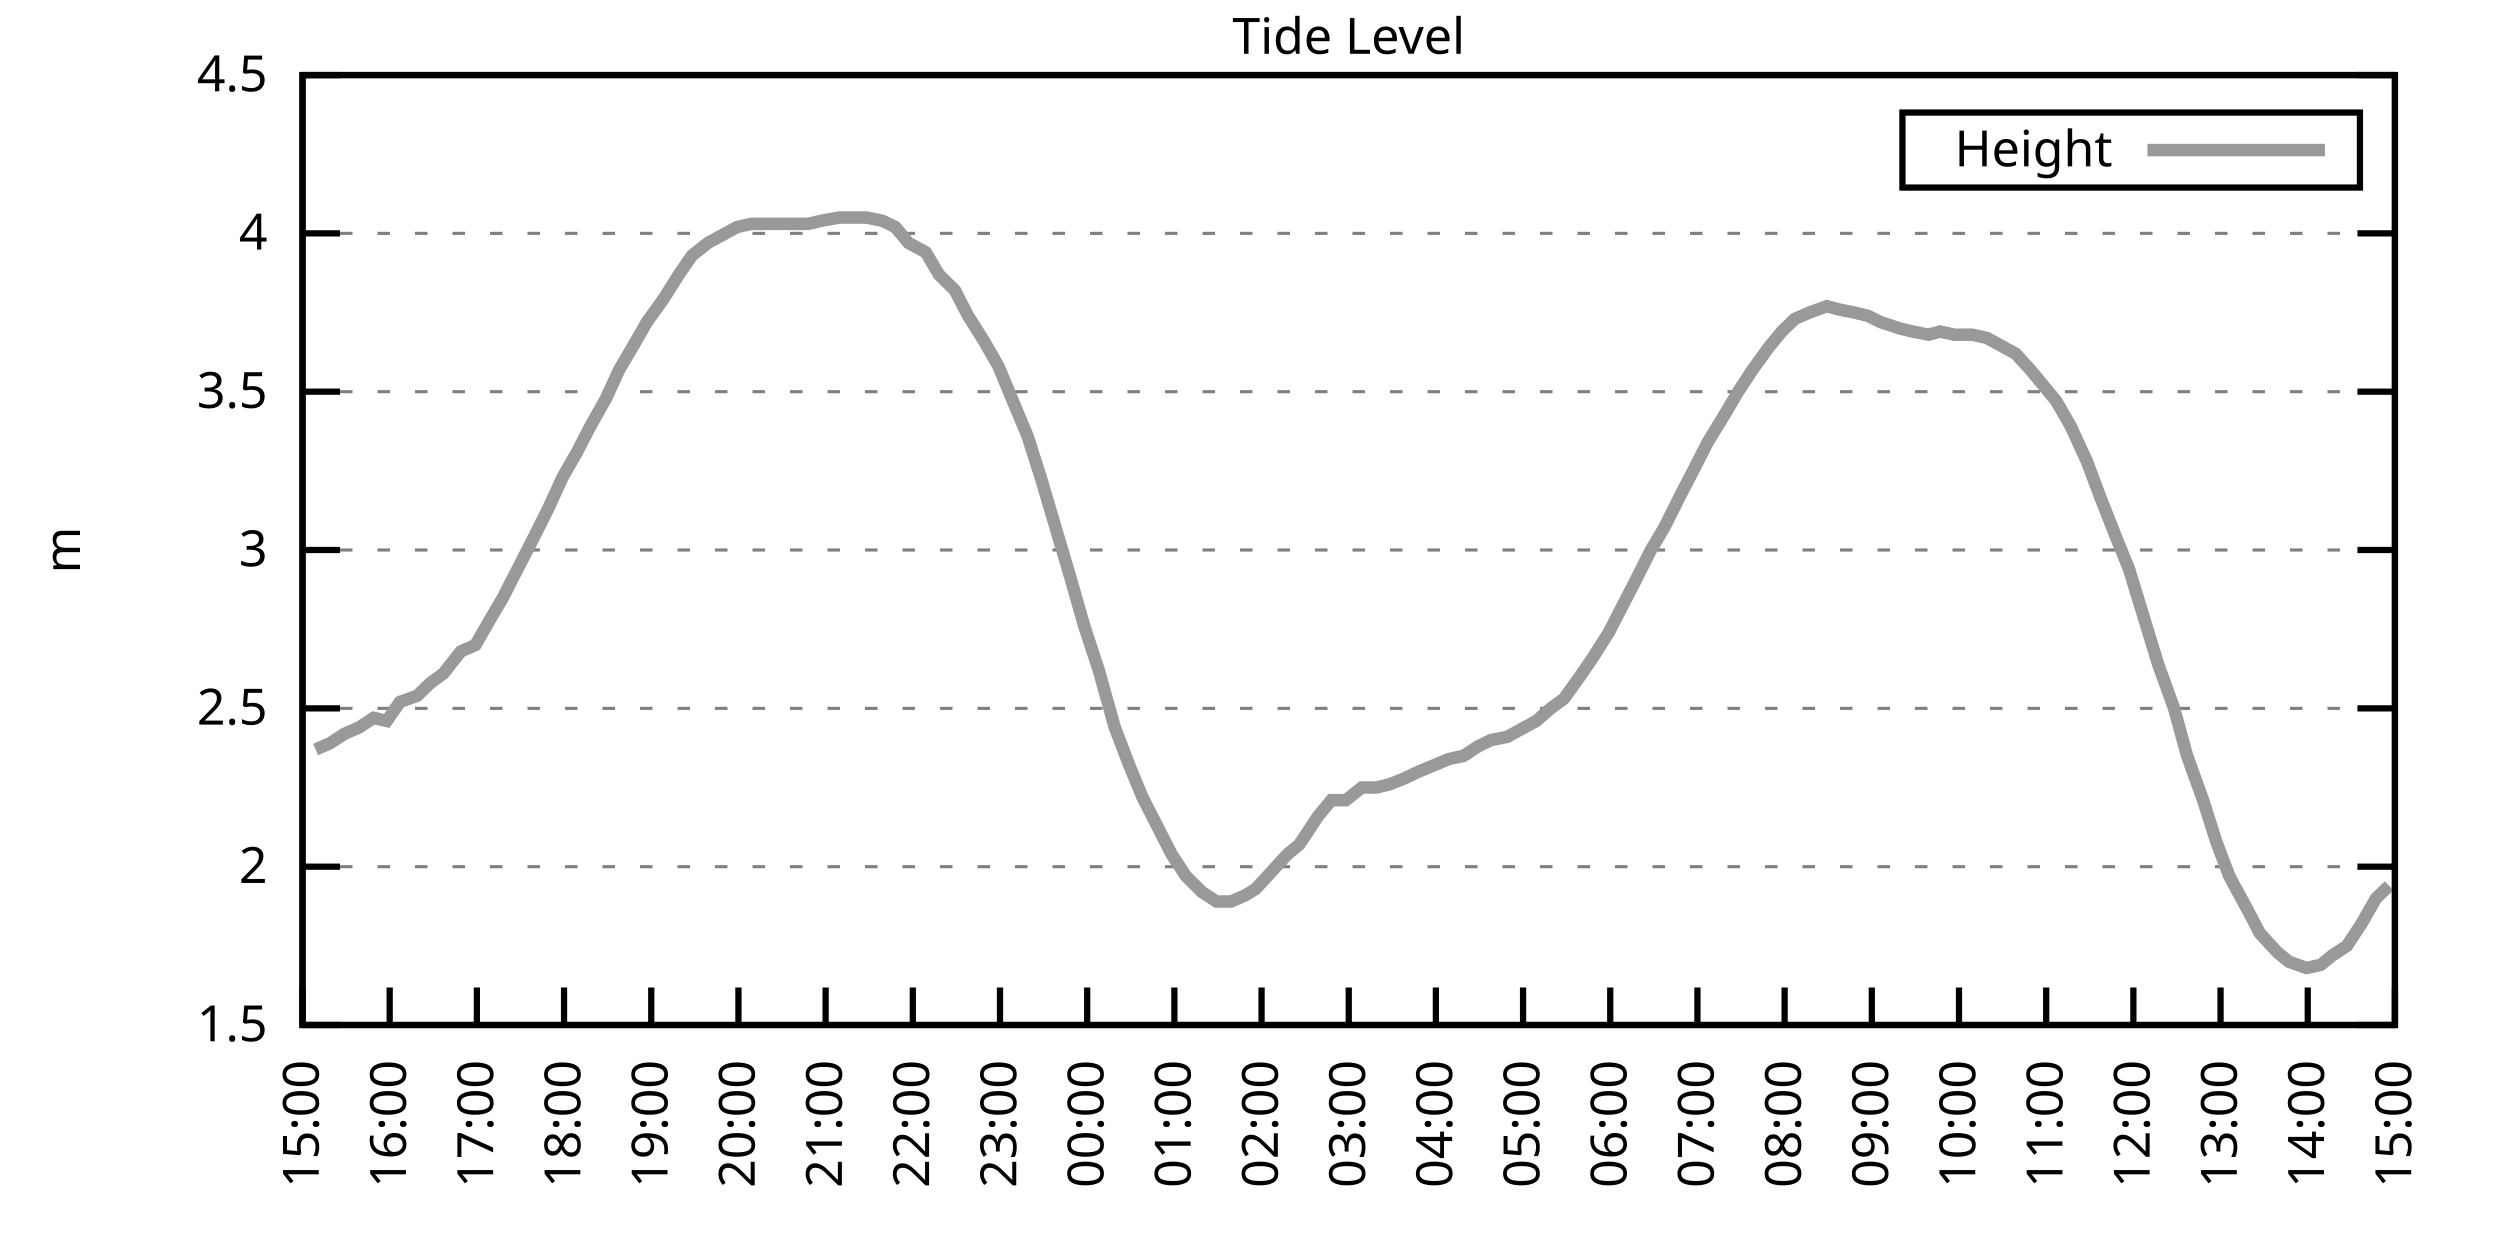
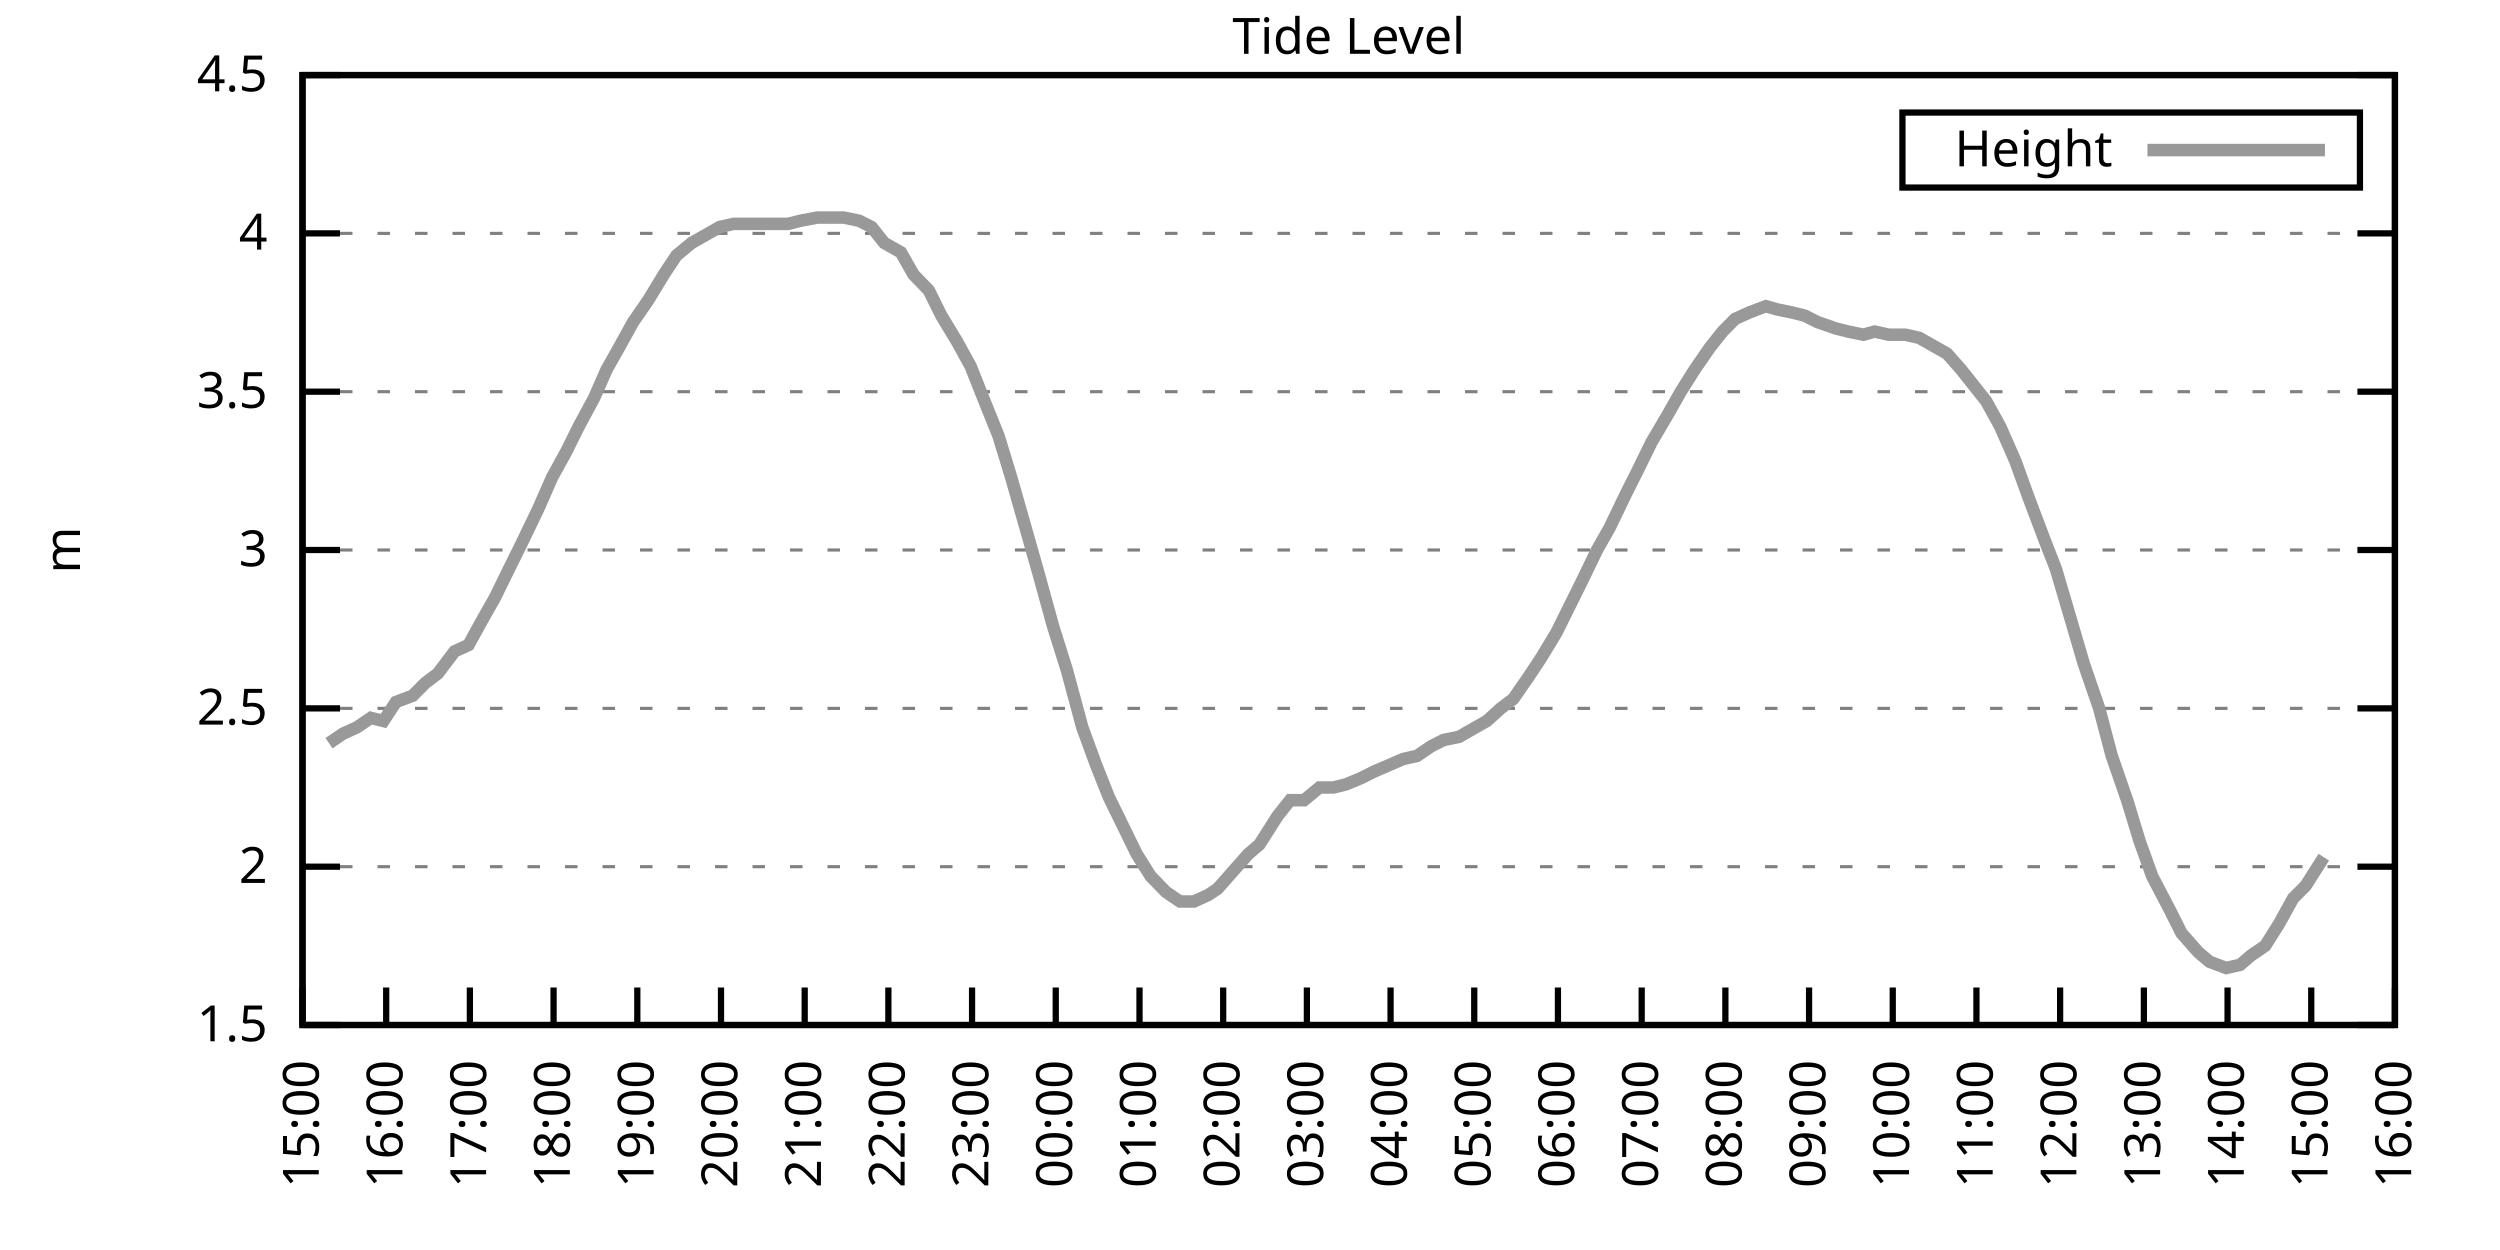
<svg xmlns="http://www.w3.org/2000/svg" xmlns:xlink="http://www.w3.org/1999/xlink" width="400" height="200" viewBox="0 0 400 200">
  <g id="gnuplot_canvas">
    <rect x="0" y="0" width="400" height="200" fill="none" />
    <defs>
      <circle id="gpDot" r="0.5" stroke-width="0.5" stroke="currentColor" />
      <path id="gpPt0" stroke-width="0.333" stroke="currentColor" d="M-1,0 h2 M0,-1 v2" />
      <path id="gpPt1" stroke-width="0.333" stroke="currentColor" d="M-1,-1 L1,1 M1,-1 L-1,1" />
      <path id="gpPt2" stroke-width="0.333" stroke="currentColor" d="M-1,0 L1,0 M0,-1 L0,1 M-1,-1 L1,1 M-1,1 L1,-1" />
      <rect id="gpPt3" stroke-width="0.333" stroke="currentColor" x="-1" y="-1" width="2" height="2" />
      <rect id="gpPt4" stroke-width="0.333" stroke="currentColor" fill="currentColor" x="-1" y="-1" width="2" height="2" />
      <circle id="gpPt5" stroke-width="0.333" stroke="currentColor" cx="0" cy="0" r="1" />
      <use xlink:href="#gpPt5" id="gpPt6" fill="currentColor" stroke="none" />
      <path id="gpPt7" stroke-width="0.333" stroke="currentColor" d="M0,-1.33 L-1.33,0.67 L1.33,0.67 z" />
      <use xlink:href="#gpPt7" id="gpPt8" fill="currentColor" stroke="none" />
      <use xlink:href="#gpPt7" id="gpPt9" stroke="currentColor" transform="rotate(180)" />
      <use xlink:href="#gpPt9" id="gpPt10" fill="currentColor" stroke="none" />
      <use xlink:href="#gpPt3" id="gpPt11" stroke="currentColor" transform="rotate(45)" />
      <use xlink:href="#gpPt11" id="gpPt12" fill="currentColor" stroke="none" />
      <path id="gpPt13" stroke-width="0.333" stroke="currentColor" d="M0,1.330 L1.265,0.411 L0.782,-1.067 L-0.782,-1.076 L-1.265,0.411 z" />
      <use xlink:href="#gpPt13" id="gpPt14" fill="currentColor" stroke="none" />
      <filter id="textbox" filterUnits="objectBoundingBox" x="0" y="0" height="1" width="1">
        <feFlood flood-color="white" flood-opacity="1" result="bgnd" />
        <feComposite in="SourceGraphic" in2="bgnd" operator="atop" />
      </filter>
      <filter id="greybox" filterUnits="objectBoundingBox" x="0" y="0" height="1" width="1">
        <feFlood flood-color="lightgrey" flood-opacity="1" result="grey" />
        <feComposite in="SourceGraphic" in2="grey" operator="atop" />
      </filter>
    </defs>
    <g fill="none" color="white" stroke="currentColor" stroke-width="1.00" stroke-linecap="butt" stroke-linejoin="miter">
</g>
    <g fill="none" color="black" stroke="currentColor" stroke-width="1.00" stroke-linecap="butt" stroke-linejoin="miter">
      <g stroke="none" shape-rendering="crispEdges">
        <polygon fill="rgb(255, 255, 255)" points="48.40,164.00 383.18,164.00 383.18,12.02 48.40,12.02 " />
      </g>
    </g>
    <g fill="none" color="black" stroke="currentColor" stroke-width="1.00" stroke-linecap="butt" stroke-linejoin="miter">
</g>
    <g fill="none" color="black" stroke="black" stroke-width="0.50" stroke-linecap="butt" stroke-linejoin="miter">
</g>
    <g fill="none" color="gray" stroke="currentColor" stroke-width="0.50" stroke-linecap="butt" stroke-linejoin="miter">
      <path stroke="gray" stroke-dasharray="2,4" class="gridline" d="M48.40,164.00 L383.19,164.00  " />
    </g>
    <g fill="none" color="gray" stroke="gray" stroke-width="1.00" stroke-linecap="butt" stroke-linejoin="miter">
</g>
    <g fill="none" color="black" stroke="currentColor" stroke-width="1.00" stroke-linecap="butt" stroke-linejoin="miter">
      <path stroke="black" d="M48.40,164.00 L54.40,164.00 M383.19,164.00 L377.19,164.00  " />
      <g transform="translate(42.80,166.60)" stroke="none" fill="black" font-family="Sans" font-size="8.00" text-anchor="end">
        <text>
          <tspan font-family="Sans"> 1.5</tspan>
        </text>
      </g>
    </g>
    <g fill="none" color="black" stroke="currentColor" stroke-width="1.00" stroke-linecap="butt" stroke-linejoin="miter">
</g>
    <g fill="none" color="black" stroke="black" stroke-width="0.50" stroke-linecap="butt" stroke-linejoin="miter">
</g>
    <g fill="none" color="gray" stroke="currentColor" stroke-width="0.50" stroke-linecap="butt" stroke-linejoin="miter">
      <path stroke="gray" stroke-dasharray="2,4" class="gridline" d="M48.40,138.67 L383.19,138.67  " />
    </g>
    <g fill="none" color="gray" stroke="gray" stroke-width="1.00" stroke-linecap="butt" stroke-linejoin="miter">
</g>
    <g fill="none" color="black" stroke="currentColor" stroke-width="1.00" stroke-linecap="butt" stroke-linejoin="miter">
      <path stroke="black" d="M48.40,138.67 L54.40,138.67 M383.19,138.67 L377.19,138.67  " />
      <g transform="translate(42.80,141.27)" stroke="none" fill="black" font-family="Sans" font-size="8.00" text-anchor="end">
        <text>
          <tspan font-family="Sans"> 2</tspan>
        </text>
      </g>
    </g>
    <g fill="none" color="black" stroke="currentColor" stroke-width="1.00" stroke-linecap="butt" stroke-linejoin="miter">
</g>
    <g fill="none" color="black" stroke="black" stroke-width="0.50" stroke-linecap="butt" stroke-linejoin="miter">
</g>
    <g fill="none" color="gray" stroke="currentColor" stroke-width="0.50" stroke-linecap="butt" stroke-linejoin="miter">
      <path stroke="gray" stroke-dasharray="2,4" class="gridline" d="M48.40,113.34 L383.19,113.34  " />
    </g>
    <g fill="none" color="gray" stroke="gray" stroke-width="1.00" stroke-linecap="butt" stroke-linejoin="miter">
</g>
    <g fill="none" color="black" stroke="currentColor" stroke-width="1.00" stroke-linecap="butt" stroke-linejoin="miter">
      <path stroke="black" d="M48.40,113.34 L54.40,113.34 M383.19,113.34 L377.19,113.34  " />
      <g transform="translate(42.80,115.94)" stroke="none" fill="black" font-family="Sans" font-size="8.00" text-anchor="end">
        <text>
          <tspan font-family="Sans"> 2.5</tspan>
        </text>
      </g>
    </g>
    <g fill="none" color="black" stroke="currentColor" stroke-width="1.00" stroke-linecap="butt" stroke-linejoin="miter">
</g>
    <g fill="none" color="black" stroke="black" stroke-width="0.50" stroke-linecap="butt" stroke-linejoin="miter">
</g>
    <g fill="none" color="gray" stroke="currentColor" stroke-width="0.50" stroke-linecap="butt" stroke-linejoin="miter">
      <path stroke="gray" stroke-dasharray="2,4" class="gridline" d="M48.40,88.00 L383.19,88.00  " />
    </g>
    <g fill="none" color="gray" stroke="gray" stroke-width="1.00" stroke-linecap="butt" stroke-linejoin="miter">
</g>
    <g fill="none" color="black" stroke="currentColor" stroke-width="1.00" stroke-linecap="butt" stroke-linejoin="miter">
      <path stroke="black" d="M48.40,88.00 L54.40,88.00 M383.19,88.00 L377.19,88.00  " />
      <g transform="translate(42.80,90.60)" stroke="none" fill="black" font-family="Sans" font-size="8.00" text-anchor="end">
        <text>
          <tspan font-family="Sans"> 3</tspan>
        </text>
      </g>
    </g>
    <g fill="none" color="black" stroke="currentColor" stroke-width="1.00" stroke-linecap="butt" stroke-linejoin="miter">
</g>
    <g fill="none" color="black" stroke="black" stroke-width="0.50" stroke-linecap="butt" stroke-linejoin="miter">
</g>
    <g fill="none" color="gray" stroke="currentColor" stroke-width="0.50" stroke-linecap="butt" stroke-linejoin="miter">
      <path stroke="gray" stroke-dasharray="2,4" class="gridline" d="M48.40,62.67 L383.19,62.67  " />
    </g>
    <g fill="none" color="gray" stroke="gray" stroke-width="1.00" stroke-linecap="butt" stroke-linejoin="miter">
</g>
    <g fill="none" color="black" stroke="currentColor" stroke-width="1.00" stroke-linecap="butt" stroke-linejoin="miter">
      <path stroke="black" d="M48.40,62.67 L54.40,62.67 M383.19,62.67 L377.19,62.67  " />
      <g transform="translate(42.80,65.27)" stroke="none" fill="black" font-family="Sans" font-size="8.00" text-anchor="end">
        <text>
          <tspan font-family="Sans"> 3.5</tspan>
        </text>
      </g>
    </g>
    <g fill="none" color="black" stroke="currentColor" stroke-width="1.00" stroke-linecap="butt" stroke-linejoin="miter">
</g>
    <g fill="none" color="black" stroke="black" stroke-width="0.50" stroke-linecap="butt" stroke-linejoin="miter">
</g>
    <g fill="none" color="gray" stroke="currentColor" stroke-width="0.50" stroke-linecap="butt" stroke-linejoin="miter">
      <path stroke="gray" stroke-dasharray="2,4" class="gridline" d="M48.40,37.34 L383.19,37.34  " />
    </g>
    <g fill="none" color="gray" stroke="gray" stroke-width="1.00" stroke-linecap="butt" stroke-linejoin="miter">
</g>
    <g fill="none" color="black" stroke="currentColor" stroke-width="1.00" stroke-linecap="butt" stroke-linejoin="miter">
      <path stroke="black" d="M48.40,37.34 L54.40,37.34 M383.19,37.34 L377.19,37.34  " />
      <g transform="translate(42.80,39.94)" stroke="none" fill="black" font-family="Sans" font-size="8.00" text-anchor="end">
        <text>
          <tspan font-family="Sans"> 4</tspan>
        </text>
      </g>
    </g>
    <g fill="none" color="black" stroke="currentColor" stroke-width="1.00" stroke-linecap="butt" stroke-linejoin="miter">
</g>
    <g fill="none" color="black" stroke="black" stroke-width="0.50" stroke-linecap="butt" stroke-linejoin="miter">
</g>
    <g fill="none" color="gray" stroke="currentColor" stroke-width="0.50" stroke-linecap="butt" stroke-linejoin="miter">
      <path stroke="gray" stroke-dasharray="2,4" class="gridline" d="M48.40,12.01 L383.19,12.01  " />
    </g>
    <g fill="none" color="gray" stroke="gray" stroke-width="1.00" stroke-linecap="butt" stroke-linejoin="miter">
</g>
    <g fill="none" color="black" stroke="currentColor" stroke-width="1.00" stroke-linecap="butt" stroke-linejoin="miter">
      <path stroke="black" d="M48.40,12.01 L54.40,12.01 M383.19,12.01 L377.19,12.01  " />
      <g transform="translate(42.80,14.61)" stroke="none" fill="black" font-family="Sans" font-size="8.00" text-anchor="end">
        <text>
          <tspan font-family="Sans"> 4.5</tspan>
        </text>
      </g>
    </g>
    <g fill="none" color="black" stroke="currentColor" stroke-width="1.00" stroke-linecap="butt" stroke-linejoin="miter">
      <path stroke="black" d="M48.40,164.00 L48.40,158.00  " />
      <g transform="translate(51.00,169.60) rotate(270.00)" stroke="none" fill="black" font-family="Sans" font-size="8.00" text-anchor="end">
        <text>
          <tspan font-family="Sans">15:00</tspan>
        </text>
      </g>
    </g>
    <g fill="none" color="black" stroke="currentColor" stroke-width="1.00" stroke-linecap="butt" stroke-linejoin="miter">
-       <path stroke="black" d="M62.35,164.00 L62.35,158.00  " />
-       <g transform="translate(64.95,169.60) rotate(270.00)" stroke="none" fill="black" font-family="Sans" font-size="8.00" text-anchor="end">
+       <path stroke="black" d="M61.79,164.00 L61.79,158.00  " />
+       <g transform="translate(64.39,169.60) rotate(270.00)" stroke="none" fill="black" font-family="Sans" font-size="8.00" text-anchor="end">
        <text>
          <tspan font-family="Sans">16:00</tspan>
        </text>
      </g>
    </g>
    <g fill="none" color="black" stroke="currentColor" stroke-width="1.00" stroke-linecap="butt" stroke-linejoin="miter">
-       <path stroke="black" d="M76.30,164.00 L76.30,158.00  " />
-       <g transform="translate(78.90,169.60) rotate(270.00)" stroke="none" fill="black" font-family="Sans" font-size="8.00" text-anchor="end">
+       <path stroke="black" d="M75.18,164.00 L75.18,158.00  " />
+       <g transform="translate(77.78,169.60) rotate(270.00)" stroke="none" fill="black" font-family="Sans" font-size="8.00" text-anchor="end">
        <text>
          <tspan font-family="Sans">17:00</tspan>
        </text>
      </g>
    </g>
    <g fill="none" color="black" stroke="currentColor" stroke-width="1.00" stroke-linecap="butt" stroke-linejoin="miter">
-       <path stroke="black" d="M90.25,164.00 L90.25,158.00  " />
-       <g transform="translate(92.85,169.60) rotate(270.00)" stroke="none" fill="black" font-family="Sans" font-size="8.00" text-anchor="end">
+       <path stroke="black" d="M88.57,164.00 L88.57,158.00  " />
+       <g transform="translate(91.17,169.60) rotate(270.00)" stroke="none" fill="black" font-family="Sans" font-size="8.00" text-anchor="end">
        <text>
          <tspan font-family="Sans">18:00</tspan>
        </text>
      </g>
    </g>
    <g fill="none" color="black" stroke="currentColor" stroke-width="1.00" stroke-linecap="butt" stroke-linejoin="miter">
-       <path stroke="black" d="M104.20,164.00 L104.20,158.00  " />
-       <g transform="translate(106.80,169.60) rotate(270.00)" stroke="none" fill="black" font-family="Sans" font-size="8.00" text-anchor="end">
+       <path stroke="black" d="M101.97,164.00 L101.97,158.00  " />
+       <g transform="translate(104.57,169.60) rotate(270.00)" stroke="none" fill="black" font-family="Sans" font-size="8.00" text-anchor="end">
        <text>
          <tspan font-family="Sans">19:00</tspan>
        </text>
      </g>
    </g>
    <g fill="none" color="black" stroke="currentColor" stroke-width="1.00" stroke-linecap="butt" stroke-linejoin="miter">
-       <path stroke="black" d="M118.15,164.00 L118.15,158.00  " />
-       <g transform="translate(120.75,169.60) rotate(270.00)" stroke="none" fill="black" font-family="Sans" font-size="8.00" text-anchor="end">
+       <path stroke="black" d="M115.36,164.00 L115.36,158.00  " />
+       <g transform="translate(117.96,169.60) rotate(270.00)" stroke="none" fill="black" font-family="Sans" font-size="8.00" text-anchor="end">
        <text>
          <tspan font-family="Sans">20:00</tspan>
        </text>
      </g>
    </g>
    <g fill="none" color="black" stroke="currentColor" stroke-width="1.00" stroke-linecap="butt" stroke-linejoin="miter">
-       <path stroke="black" d="M132.10,164.00 L132.10,158.00  " />
-       <g transform="translate(134.70,169.60) rotate(270.00)" stroke="none" fill="black" font-family="Sans" font-size="8.00" text-anchor="end">
+       <path stroke="black" d="M128.75,164.00 L128.75,158.00  " />
+       <g transform="translate(131.35,169.60) rotate(270.00)" stroke="none" fill="black" font-family="Sans" font-size="8.00" text-anchor="end">
        <text>
          <tspan font-family="Sans">21:00</tspan>
        </text>
      </g>
    </g>
    <g fill="none" color="black" stroke="currentColor" stroke-width="1.00" stroke-linecap="butt" stroke-linejoin="miter">
-       <path stroke="black" d="M146.05,164.00 L146.05,158.00  " />
-       <g transform="translate(148.65,169.60) rotate(270.00)" stroke="none" fill="black" font-family="Sans" font-size="8.00" text-anchor="end">
+       <path stroke="black" d="M142.14,164.00 L142.14,158.00  " />
+       <g transform="translate(144.74,169.60) rotate(270.00)" stroke="none" fill="black" font-family="Sans" font-size="8.00" text-anchor="end">
        <text>
          <tspan font-family="Sans">22:00</tspan>
        </text>
      </g>
    </g>
    <g fill="none" color="black" stroke="currentColor" stroke-width="1.00" stroke-linecap="butt" stroke-linejoin="miter">
-       <path stroke="black" d="M160.00,164.00 L160.00,158.00  " />
-       <g transform="translate(162.60,169.60) rotate(270.00)" stroke="none" fill="black" font-family="Sans" font-size="8.00" text-anchor="end">
+       <path stroke="black" d="M155.53,164.00 L155.53,158.00  " />
+       <g transform="translate(158.13,169.60) rotate(270.00)" stroke="none" fill="black" font-family="Sans" font-size="8.00" text-anchor="end">
        <text>
          <tspan font-family="Sans">23:00</tspan>
        </text>
      </g>
    </g>
    <g fill="none" color="black" stroke="currentColor" stroke-width="1.00" stroke-linecap="butt" stroke-linejoin="miter">
-       <path stroke="black" d="M173.95,164.00 L173.95,158.00  " />
-       <g transform="translate(176.55,169.60) rotate(270.00)" stroke="none" fill="black" font-family="Sans" font-size="8.00" text-anchor="end">
+       <path stroke="black" d="M168.92,164.00 L168.92,158.00  " />
+       <g transform="translate(171.52,169.60) rotate(270.00)" stroke="none" fill="black" font-family="Sans" font-size="8.00" text-anchor="end">
        <text>
          <tspan font-family="Sans">00:00</tspan>
        </text>
      </g>
    </g>
    <g fill="none" color="black" stroke="currentColor" stroke-width="1.00" stroke-linecap="butt" stroke-linejoin="miter">
-       <path stroke="black" d="M187.90,164.00 L187.90,158.00  " />
-       <g transform="translate(190.50,169.60) rotate(270.00)" stroke="none" fill="black" font-family="Sans" font-size="8.00" text-anchor="end">
+       <path stroke="black" d="M182.32,164.00 L182.32,158.00  " />
+       <g transform="translate(184.92,169.60) rotate(270.00)" stroke="none" fill="black" font-family="Sans" font-size="8.00" text-anchor="end">
        <text>
          <tspan font-family="Sans">01:00</tspan>
        </text>
      </g>
    </g>
    <g fill="none" color="black" stroke="currentColor" stroke-width="1.00" stroke-linecap="butt" stroke-linejoin="miter">
-       <path stroke="black" d="M201.85,164.00 L201.85,158.00  " />
-       <g transform="translate(204.45,169.60) rotate(270.00)" stroke="none" fill="black" font-family="Sans" font-size="8.00" text-anchor="end">
+       <path stroke="black" d="M195.71,164.00 L195.71,158.00  " />
+       <g transform="translate(198.31,169.60) rotate(270.00)" stroke="none" fill="black" font-family="Sans" font-size="8.00" text-anchor="end">
        <text>
          <tspan font-family="Sans">02:00</tspan>
        </text>
      </g>
    </g>
    <g fill="none" color="black" stroke="currentColor" stroke-width="1.00" stroke-linecap="butt" stroke-linejoin="miter">
-       <path stroke="black" d="M215.80,164.00 L215.80,158.00  " />
-       <g transform="translate(218.40,169.60) rotate(270.00)" stroke="none" fill="black" font-family="Sans" font-size="8.00" text-anchor="end">
+       <path stroke="black" d="M209.10,164.00 L209.10,158.00  " />
+       <g transform="translate(211.70,169.60) rotate(270.00)" stroke="none" fill="black" font-family="Sans" font-size="8.00" text-anchor="end">
        <text>
          <tspan font-family="Sans">03:00</tspan>
        </text>
      </g>
    </g>
    <g fill="none" color="black" stroke="currentColor" stroke-width="1.00" stroke-linecap="butt" stroke-linejoin="miter">
-       <path stroke="black" d="M229.74,164.00 L229.74,158.00  " />
-       <g transform="translate(232.34,169.60) rotate(270.00)" stroke="none" fill="black" font-family="Sans" font-size="8.00" text-anchor="end">
+       <path stroke="black" d="M222.49,164.00 L222.49,158.00  " />
+       <g transform="translate(225.09,169.60) rotate(270.00)" stroke="none" fill="black" font-family="Sans" font-size="8.00" text-anchor="end">
        <text>
          <tspan font-family="Sans">04:00</tspan>
        </text>
      </g>
    </g>
    <g fill="none" color="black" stroke="currentColor" stroke-width="1.00" stroke-linecap="butt" stroke-linejoin="miter">
-       <path stroke="black" d="M243.69,164.00 L243.69,158.00  " />
-       <g transform="translate(246.29,169.60) rotate(270.00)" stroke="none" fill="black" font-family="Sans" font-size="8.00" text-anchor="end">
+       <path stroke="black" d="M235.88,164.00 L235.88,158.00  " />
+       <g transform="translate(238.48,169.60) rotate(270.00)" stroke="none" fill="black" font-family="Sans" font-size="8.00" text-anchor="end">
        <text>
          <tspan font-family="Sans">05:00</tspan>
        </text>
      </g>
    </g>
    <g fill="none" color="black" stroke="currentColor" stroke-width="1.00" stroke-linecap="butt" stroke-linejoin="miter">
-       <path stroke="black" d="M257.64,164.00 L257.64,158.00  " />
-       <g transform="translate(260.24,169.60) rotate(270.00)" stroke="none" fill="black" font-family="Sans" font-size="8.00" text-anchor="end">
+       <path stroke="black" d="M249.27,164.00 L249.27,158.00  " />
+       <g transform="translate(251.87,169.60) rotate(270.00)" stroke="none" fill="black" font-family="Sans" font-size="8.00" text-anchor="end">
        <text>
          <tspan font-family="Sans">06:00</tspan>
        </text>
      </g>
    </g>
    <g fill="none" color="black" stroke="currentColor" stroke-width="1.00" stroke-linecap="butt" stroke-linejoin="miter">
-       <path stroke="black" d="M271.59,164.00 L271.59,158.00  " />
-       <g transform="translate(274.19,169.60) rotate(270.00)" stroke="none" fill="black" font-family="Sans" font-size="8.00" text-anchor="end">
+       <path stroke="black" d="M262.67,164.00 L262.67,158.00  " />
+       <g transform="translate(265.27,169.60) rotate(270.00)" stroke="none" fill="black" font-family="Sans" font-size="8.00" text-anchor="end">
        <text>
          <tspan font-family="Sans">07:00</tspan>
        </text>
      </g>
    </g>
    <g fill="none" color="black" stroke="currentColor" stroke-width="1.00" stroke-linecap="butt" stroke-linejoin="miter">
-       <path stroke="black" d="M285.54,164.00 L285.54,158.00  " />
-       <g transform="translate(288.14,169.60) rotate(270.00)" stroke="none" fill="black" font-family="Sans" font-size="8.00" text-anchor="end">
+       <path stroke="black" d="M276.06,164.00 L276.06,158.00  " />
+       <g transform="translate(278.66,169.60) rotate(270.00)" stroke="none" fill="black" font-family="Sans" font-size="8.00" text-anchor="end">
        <text>
          <tspan font-family="Sans">08:00</tspan>
        </text>
      </g>
    </g>
    <g fill="none" color="black" stroke="currentColor" stroke-width="1.00" stroke-linecap="butt" stroke-linejoin="miter">
-       <path stroke="black" d="M299.49,164.00 L299.49,158.00  " />
-       <g transform="translate(302.09,169.60) rotate(270.00)" stroke="none" fill="black" font-family="Sans" font-size="8.00" text-anchor="end">
+       <path stroke="black" d="M289.45,164.00 L289.45,158.00  " />
+       <g transform="translate(292.05,169.60) rotate(270.00)" stroke="none" fill="black" font-family="Sans" font-size="8.00" text-anchor="end">
        <text>
          <tspan font-family="Sans">09:00</tspan>
        </text>
      </g>
    </g>
    <g fill="none" color="black" stroke="currentColor" stroke-width="1.00" stroke-linecap="butt" stroke-linejoin="miter">
-       <path stroke="black" d="M313.44,164.00 L313.44,158.00  " />
-       <g transform="translate(316.04,169.60) rotate(270.00)" stroke="none" fill="black" font-family="Sans" font-size="8.00" text-anchor="end">
+       <path stroke="black" d="M302.84,164.00 L302.84,158.00  " />
+       <g transform="translate(305.44,169.60) rotate(270.00)" stroke="none" fill="black" font-family="Sans" font-size="8.00" text-anchor="end">
        <text>
          <tspan font-family="Sans">10:00</tspan>
        </text>
      </g>
    </g>
    <g fill="none" color="black" stroke="currentColor" stroke-width="1.00" stroke-linecap="butt" stroke-linejoin="miter">
-       <path stroke="black" d="M327.39,164.00 L327.39,158.00  " />
-       <g transform="translate(329.99,169.60) rotate(270.00)" stroke="none" fill="black" font-family="Sans" font-size="8.00" text-anchor="end">
+       <path stroke="black" d="M316.23,164.00 L316.23,158.00  " />
+       <g transform="translate(318.83,169.60) rotate(270.00)" stroke="none" fill="black" font-family="Sans" font-size="8.00" text-anchor="end">
        <text>
          <tspan font-family="Sans">11:00</tspan>
        </text>
      </g>
    </g>
    <g fill="none" color="black" stroke="currentColor" stroke-width="1.00" stroke-linecap="butt" stroke-linejoin="miter">
-       <path stroke="black" d="M341.34,164.00 L341.34,158.00  " />
-       <g transform="translate(343.94,169.60) rotate(270.00)" stroke="none" fill="black" font-family="Sans" font-size="8.00" text-anchor="end">
+       <path stroke="black" d="M329.62,164.00 L329.62,158.00  " />
+       <g transform="translate(332.22,169.60) rotate(270.00)" stroke="none" fill="black" font-family="Sans" font-size="8.00" text-anchor="end">
        <text>
          <tspan font-family="Sans">12:00</tspan>
        </text>
      </g>
    </g>
    <g fill="none" color="black" stroke="currentColor" stroke-width="1.00" stroke-linecap="butt" stroke-linejoin="miter">
-       <path stroke="black" d="M355.29,164.00 L355.29,158.00  " />
-       <g transform="translate(357.89,169.60) rotate(270.00)" stroke="none" fill="black" font-family="Sans" font-size="8.00" text-anchor="end">
+       <path stroke="black" d="M343.02,164.00 L343.02,158.00  " />
+       <g transform="translate(345.62,169.60) rotate(270.00)" stroke="none" fill="black" font-family="Sans" font-size="8.00" text-anchor="end">
        <text>
          <tspan font-family="Sans">13:00</tspan>
        </text>
      </g>
    </g>
    <g fill="none" color="black" stroke="currentColor" stroke-width="1.00" stroke-linecap="butt" stroke-linejoin="miter">
-       <path stroke="black" d="M369.24,164.00 L369.24,158.00  " />
-       <g transform="translate(371.84,169.60) rotate(270.00)" stroke="none" fill="black" font-family="Sans" font-size="8.00" text-anchor="end">
+       <path stroke="black" d="M356.41,164.00 L356.41,158.00  " />
+       <g transform="translate(359.01,169.60) rotate(270.00)" stroke="none" fill="black" font-family="Sans" font-size="8.00" text-anchor="end">
        <text>
          <tspan font-family="Sans">14:00</tspan>
+         </text>
+       </g>
+     </g>
+     <g fill="none" color="black" stroke="currentColor" stroke-width="1.00" stroke-linecap="butt" stroke-linejoin="miter">
+       <path stroke="black" d="M369.80,164.00 L369.80,158.00  " />
+       <g transform="translate(372.40,169.60) rotate(270.00)" stroke="none" fill="black" font-family="Sans" font-size="8.00" text-anchor="end">
+         <text>
+           <tspan font-family="Sans">15:00</tspan>
        </text>
      </g>
    </g>
    <g fill="none" color="black" stroke="currentColor" stroke-width="1.00" stroke-linecap="butt" stroke-linejoin="miter">
      <path stroke="black" d="M383.19,164.00 L383.19,158.00  " />
      <g transform="translate(385.79,169.60) rotate(270.00)" stroke="none" fill="black" font-family="Sans" font-size="8.00" text-anchor="end">
        <text>
-           <tspan font-family="Sans">15:00</tspan>
+           <tspan font-family="Sans">16:00</tspan>
        </text>
      </g>
    </g>
    <g fill="none" color="black" stroke="currentColor" stroke-width="1.00" stroke-linecap="butt" stroke-linejoin="miter">
</g>
    <g fill="none" color="black" stroke="currentColor" stroke-width="1.00" stroke-linecap="butt" stroke-linejoin="miter">
      <path stroke="black" d="M48.40,12.01 L48.40,164.00 L383.19,164.00 L383.19,12.01 L48.40,12.01 Z  " />
    </g>
    <g fill="none" color="black" stroke="currentColor" stroke-width="1.00" stroke-linecap="butt" stroke-linejoin="miter">
</g>
    <g fill="none" color="black" stroke="currentColor" stroke-width="1.00" stroke-linecap="butt" stroke-linejoin="miter">
      <path stroke="black" d="M304.39,30.01 L304.39,18.01 L377.59,18.01 L377.59,30.01 L304.39,30.01 Z  " />
    </g>
    <g id="Tide_level_plot_1">
      <g fill="none" color="white" stroke="black" stroke-width="2.00" stroke-linecap="butt" stroke-linejoin="miter">
</g>
      <g fill="none" color="black" stroke="currentColor" stroke-width="2.00" stroke-linecap="butt" stroke-linejoin="miter">
        <g transform="translate(337.99,26.61)" stroke="none" fill="black" font-family="Sans" font-size="8.00" text-anchor="end">
          <text>
            <tspan font-family="Sans">Height</tspan>
          </text>
        </g>
      </g>
      <g fill="none" color="black" stroke="currentColor" stroke-width="2.00" stroke-linecap="butt" stroke-linejoin="miter">
-         <path stroke="rgb(153, 153, 153)" d="M343.59,24.01 L371.99,24.01 M50.49,119.92 L52.82,118.91 L55.14,117.39 L57.47,116.38 L59.79,114.86 L61.88,115.36   L63.98,112.32 L66.77,111.31 L68.86,109.28 L70.95,107.76 L73.74,104.22 L76.07,103.20 L78.39,99.15 L80.48,95.60   L82.81,91.04 L84.90,86.99 L87.69,81.42 L90.02,76.35 L92.34,72.30 L94.43,68.25 L96.99,63.69 L99.08,59.13   L101.18,55.58 L103.50,51.53 L106.06,47.98 L108.62,43.93 L110.71,40.89 L113.27,38.86 L115.13,37.85 L117.92,36.33   L120.24,35.82 L122.33,35.82 L124.89,35.82 L127.22,35.82 L129.31,35.82 L131.40,35.32 L134.19,34.81 L136.28,34.81   L138.61,34.81 L141.16,35.32 L143.26,36.33 L145.35,38.86 L148.14,40.38 L150.23,43.93 L152.79,46.46 L154.88,50.51   L157.44,54.57 L159.76,58.62 L161.86,63.69 L164.41,69.77 L166.51,76.35 L169.06,84.97 L171.16,92.06 L173.48,100.16   L175.81,107.26 L178.36,116.38 L180.69,122.46 L182.78,127.52 L187.43,136.64 L189.76,140.19 L192.31,142.72 L194.64,144.24   L196.96,144.24 L199.29,143.23 L200.92,142.21 L203.71,139.17 L206.03,136.64 L207.89,135.12 L210.91,130.56 L213.01,128.03   L215.33,128.03 L217.89,126.00 L220.21,126.00 L222.30,125.50 L224.86,124.48 L226.95,123.47 L231.84,121.44 L234.16,120.94   L236.49,119.42 L238.58,118.40 L241.14,117.90 L243.00,116.88 L245.79,115.36 L248.11,113.34 L250.20,111.82 L252.76,108.27   L254.85,105.23 L257.41,101.18 L259.50,97.12 L261.60,93.07 L264.15,88.00 L266.25,84.46 L269.04,78.89 L270.90,75.34   L273.22,70.78 L276.01,66.22 L278.10,62.67 L280.43,59.13 L282.99,55.58 L285.08,53.05 L287.17,51.02 L289.50,50.01   L292.29,48.99 L294.15,49.50 L296.70,50.01 L298.80,50.51 L300.89,51.53 L303.91,52.54 L306.00,53.05 L308.56,53.55   L310.42,53.05 L312.74,53.55 L315.53,53.55 L317.86,54.06 L319.72,55.07 L322.51,56.59 L324.83,59.13 L326.93,61.66   L329.02,64.19 L331.34,68.25 L333.90,73.82 L335.99,79.39 L338.78,86.49 L340.64,91.04 L342.97,98.64 L345.29,106.24   L347.85,113.34 L349.94,120.94 L352.50,128.03 L354.59,134.62 L356.69,140.19 L359.71,145.76 L361.57,149.31 L364.36,152.35   L366.22,153.87 L369.01,154.88 L371.33,154.37 L373.19,152.85 L375.52,151.33 L377.84,147.79 L380.17,143.73 L382.26,141.71    " />
+         <path stroke="rgb(153, 153, 153)" d="M343.59,24.01 L371.99,24.01 M52.64,118.91 L54.87,117.39 L57.10,116.38 L59.34,114.86 L61.35,115.36 L63.35,112.32   L66.03,111.31 L68.04,109.28 L70.05,107.76 L72.73,104.22 L74.96,103.20 L77.19,99.15 L79.20,95.60 L81.43,91.04   L83.44,86.99 L86.12,81.42 L88.35,76.35 L90.58,72.30 L92.59,68.25 L95.05,63.69 L97.06,59.13 L99.06,55.58   L101.30,51.53 L103.75,47.98 L106.21,43.93 L108.22,40.89 L110.67,38.86 L112.46,37.85 L115.13,36.33 L117.37,35.82   L119.38,35.82 L121.83,35.82 L124.06,35.82 L126.07,35.82 L128.08,35.32 L130.76,34.81 L132.77,34.81 L135.00,34.81   L137.45,35.32 L139.46,36.33 L141.47,38.86 L144.15,40.38 L146.16,43.93 L148.61,46.46 L150.62,50.51 L153.08,54.57   L155.31,58.62 L157.32,63.69 L159.77,69.77 L161.78,76.35 L164.24,84.97 L166.25,92.06 L168.48,100.16 L170.71,107.26   L173.17,116.38 L175.40,122.46 L177.41,127.52 L181.87,136.64 L184.10,140.19 L186.56,142.72 L188.79,144.24 L191.02,144.24   L193.25,143.23 L194.81,142.21 L197.49,139.17 L199.73,136.64 L201.51,135.12 L204.41,130.56 L206.42,128.03 L208.65,128.03   L211.11,126.00 L213.34,126.00 L215.35,125.50 L217.80,124.48 L219.81,123.47 L224.50,121.44 L226.73,120.94 L228.96,119.42   L230.97,118.40 L233.43,117.90 L235.21,116.88 L237.89,115.36 L240.12,113.34 L242.13,111.82 L244.59,108.27 L246.60,105.23   L249.05,101.18 L251.06,97.12 L253.07,93.07 L255.52,88.00 L257.53,84.46 L260.21,78.89 L262.00,75.34 L264.23,70.78   L266.91,66.22 L268.92,62.67 L271.15,59.13 L273.60,55.58 L275.61,53.05 L277.62,51.02 L279.85,50.01 L282.53,48.99   L284.32,49.50 L286.77,50.01 L288.78,50.51 L290.79,51.53 L293.69,52.54 L295.70,53.05 L298.15,53.55 L299.94,53.05   L302.17,53.55 L304.85,53.55 L307.08,54.06 L308.87,55.07 L311.54,56.59 L313.78,59.13 L315.79,61.66 L317.79,64.19   L320.03,68.25 L322.48,73.82 L324.49,79.39 L327.17,86.49 L328.95,91.04 L331.19,98.64 L333.42,106.24 L335.87,113.34   L337.88,120.94 L340.34,128.03 L342.35,134.62 L344.35,140.19 L347.26,145.76 L349.04,149.31 L351.72,152.35 L353.51,153.87   L356.18,154.88 L358.42,154.37 L360.20,152.85 L362.43,151.33 L364.66,147.79 L366.90,143.73 L368.91,141.71 L371.81,137.15    " />
      </g>
    </g>
    <g fill="none" color="black" stroke="currentColor" stroke-width="2.00" stroke-linecap="butt" stroke-linejoin="miter">
</g>
    <g fill="none" color="black" stroke="black" stroke-width="1.00" stroke-linecap="butt" stroke-linejoin="miter">
</g>
    <g fill="none" color="black" stroke="currentColor" stroke-width="1.00" stroke-linecap="butt" stroke-linejoin="miter">
      <path stroke="black" d="M48.40,12.01 L48.40,164.00 L383.19,164.00 L383.19,12.01 L48.40,12.01 Z  " />
      <g transform="translate(12.80,88.01) rotate(270.00)" stroke="none" fill="black" font-family="Sans" font-size="8.00" text-anchor="middle">
        <text>
          <tspan font-family="Sans">m</tspan>
        </text>
      </g>
    </g>
    <g fill="none" color="black" stroke="currentColor" stroke-width="1.00" stroke-linecap="butt" stroke-linejoin="miter">
</g>
    <g fill="none" color="black" stroke="currentColor" stroke-width="1.00" stroke-linecap="butt" stroke-linejoin="miter">
      <g transform="translate(215.79,8.61)" stroke="none" fill="black" font-family="Sans" font-size="8.00" text-anchor="middle">
        <text>
          <tspan font-family="Sans">Tide Level</tspan>
        </text>
      </g>
    </g>
    <g fill="none" color="black" stroke="currentColor" stroke-width="1.00" stroke-linecap="butt" stroke-linejoin="miter">
</g>
  </g>
</svg>
